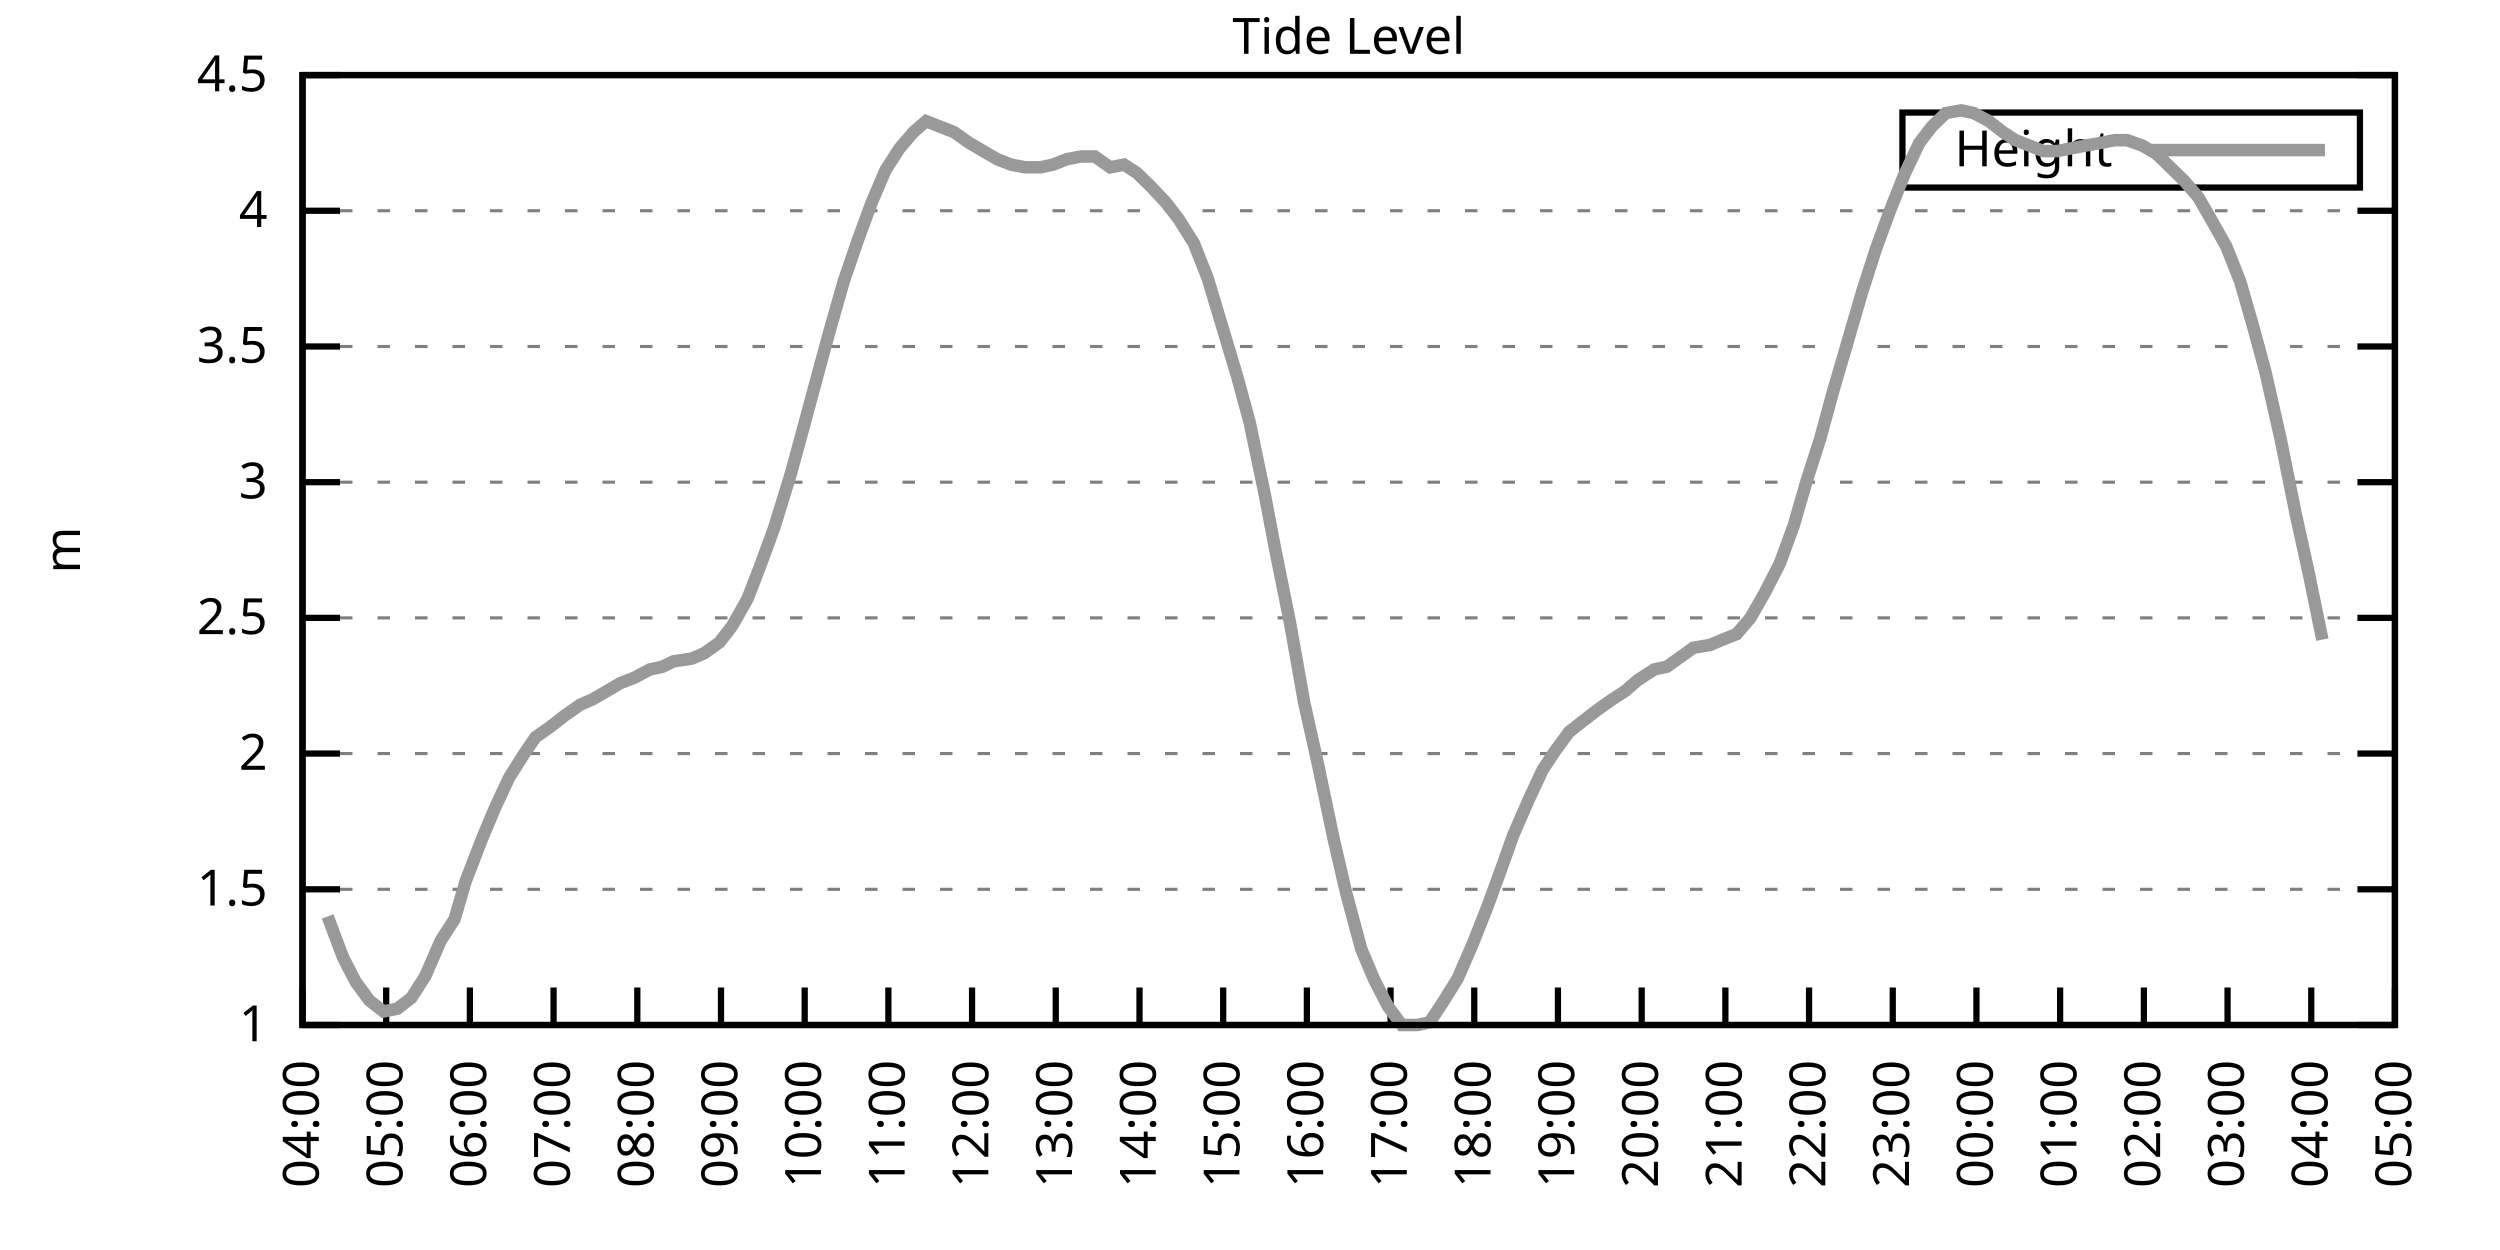
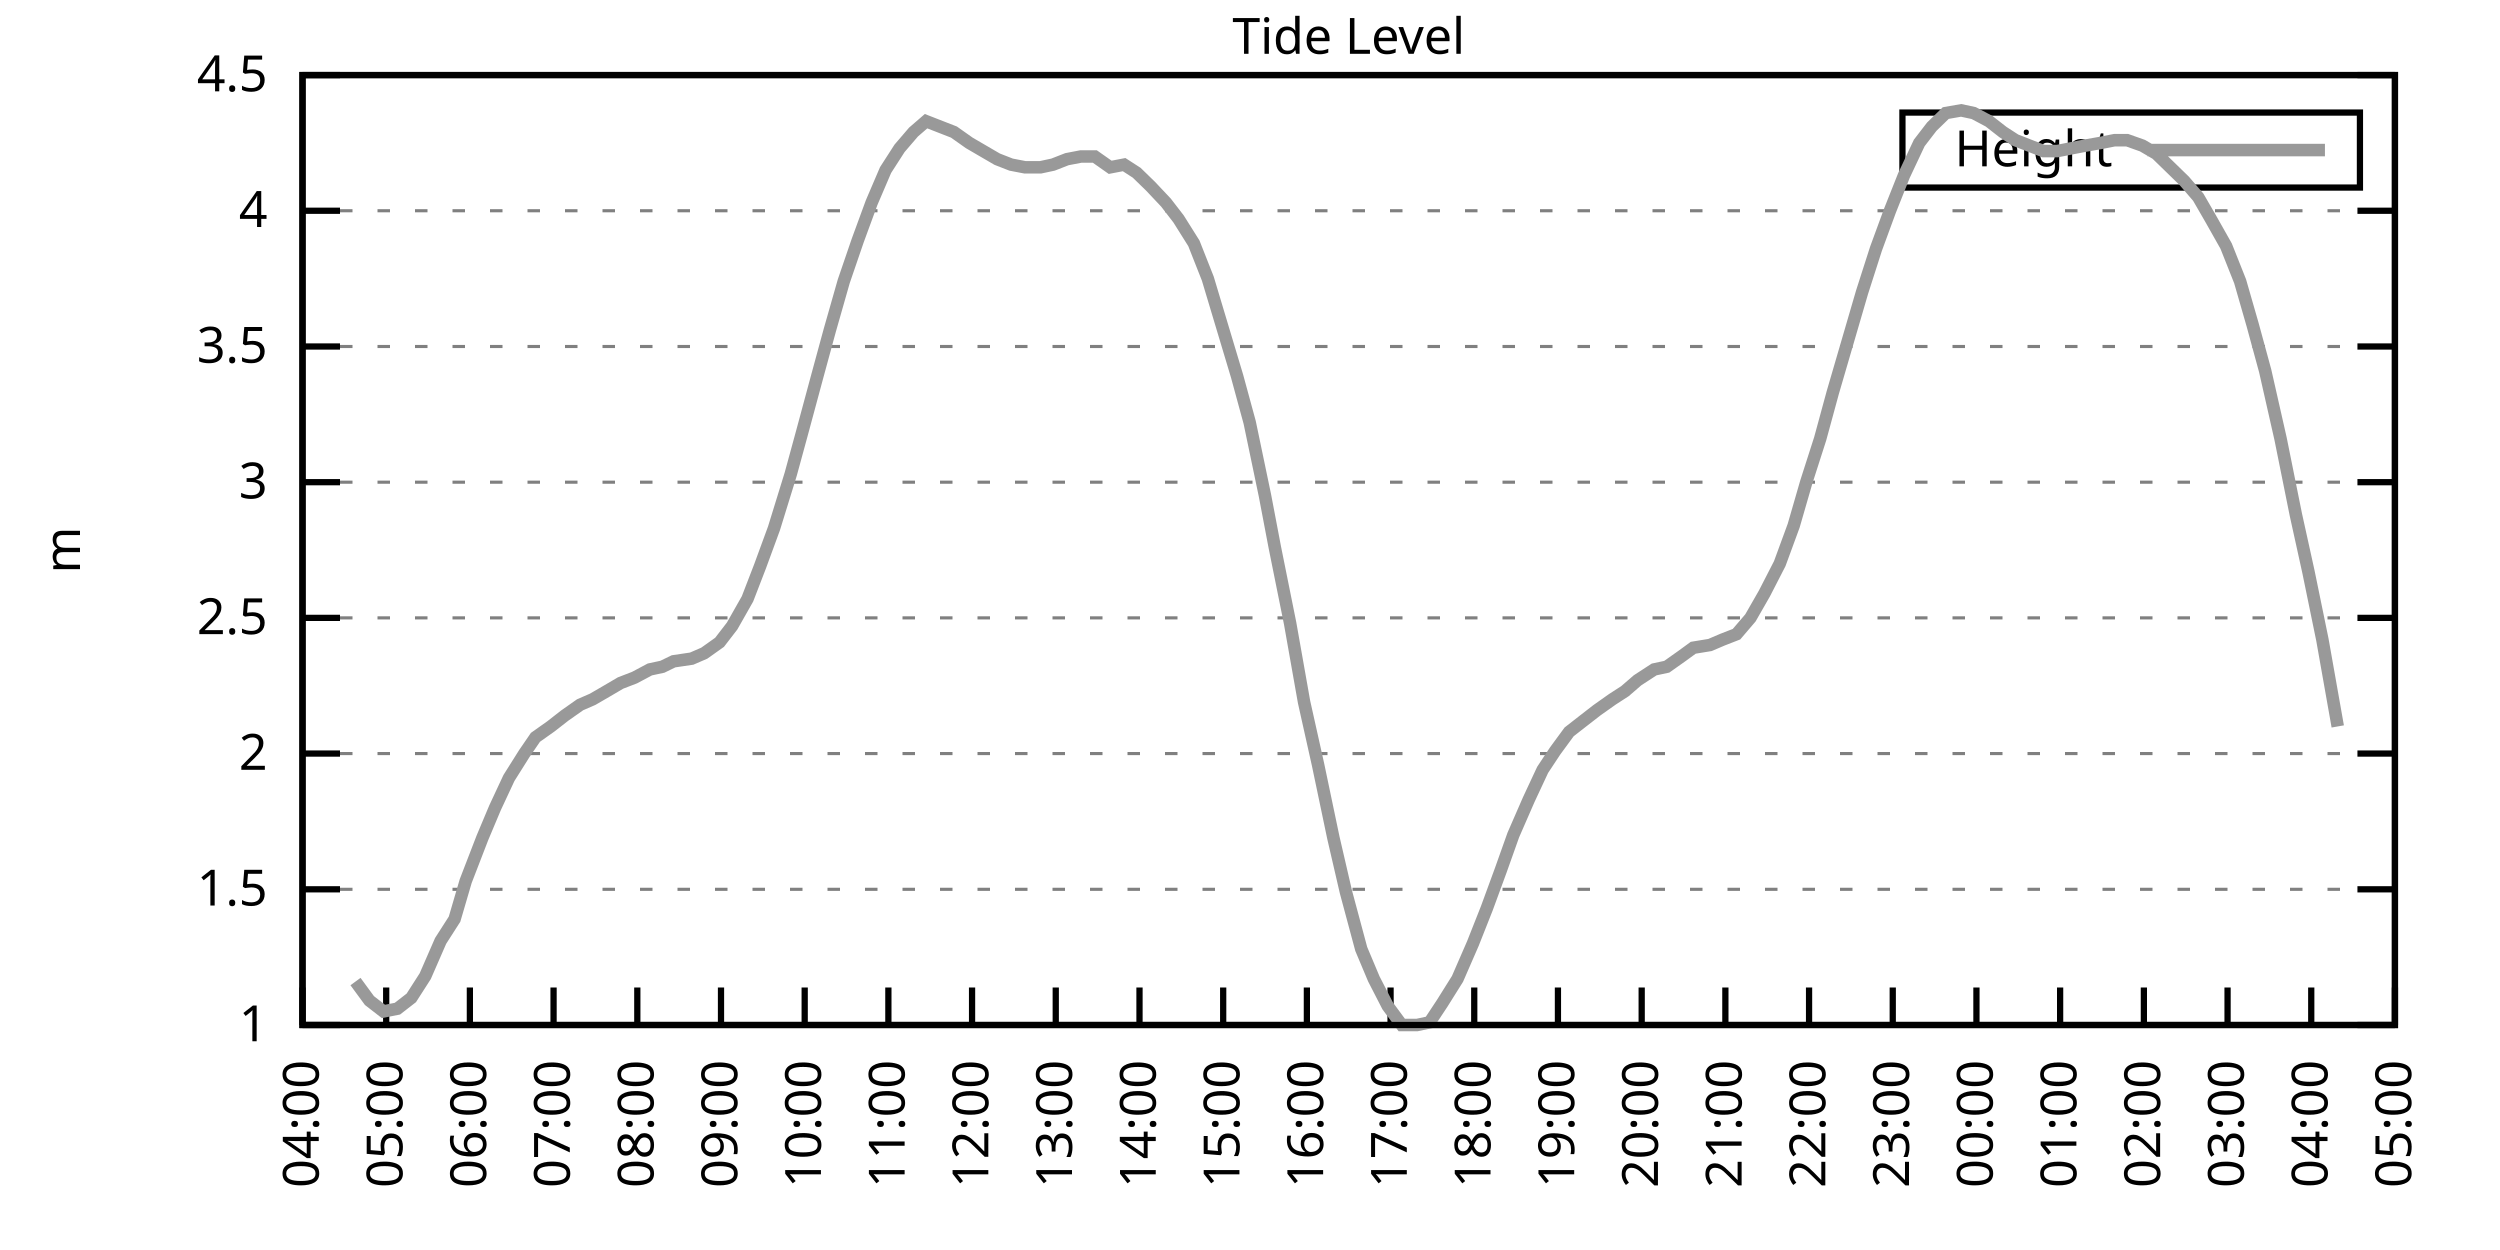
<svg xmlns="http://www.w3.org/2000/svg" xmlns:xlink="http://www.w3.org/1999/xlink" width="400" height="200" viewBox="0 0 400 200">
  <g id="gnuplot_canvas">
    <rect x="0" y="0" width="400" height="200" fill="none" />
    <defs>
      <circle id="gpDot" r="0.5" stroke-width="0.5" stroke="currentColor" />
      <path id="gpPt0" stroke-width="0.333" stroke="currentColor" d="M-1,0 h2 M0,-1 v2" />
      <path id="gpPt1" stroke-width="0.333" stroke="currentColor" d="M-1,-1 L1,1 M1,-1 L-1,1" />
      <path id="gpPt2" stroke-width="0.333" stroke="currentColor" d="M-1,0 L1,0 M0,-1 L0,1 M-1,-1 L1,1 M-1,1 L1,-1" />
      <rect id="gpPt3" stroke-width="0.333" stroke="currentColor" x="-1" y="-1" width="2" height="2" />
      <rect id="gpPt4" stroke-width="0.333" stroke="currentColor" fill="currentColor" x="-1" y="-1" width="2" height="2" />
      <circle id="gpPt5" stroke-width="0.333" stroke="currentColor" cx="0" cy="0" r="1" />
      <use xlink:href="#gpPt5" id="gpPt6" fill="currentColor" stroke="none" />
      <path id="gpPt7" stroke-width="0.333" stroke="currentColor" d="M0,-1.33 L-1.33,0.67 L1.33,0.67 z" />
      <use xlink:href="#gpPt7" id="gpPt8" fill="currentColor" stroke="none" />
      <use xlink:href="#gpPt7" id="gpPt9" stroke="currentColor" transform="rotate(180)" />
      <use xlink:href="#gpPt9" id="gpPt10" fill="currentColor" stroke="none" />
      <use xlink:href="#gpPt3" id="gpPt11" stroke="currentColor" transform="rotate(45)" />
      <use xlink:href="#gpPt11" id="gpPt12" fill="currentColor" stroke="none" />
      <path id="gpPt13" stroke-width="0.333" stroke="currentColor" d="M0,1.330 L1.265,0.411 L0.782,-1.067 L-0.782,-1.076 L-1.265,0.411 z" />
      <use xlink:href="#gpPt13" id="gpPt14" fill="currentColor" stroke="none" />
      <filter id="textbox" filterUnits="objectBoundingBox" x="0" y="0" height="1" width="1">
        <feFlood flood-color="white" flood-opacity="1" result="bgnd" />
        <feComposite in="SourceGraphic" in2="bgnd" operator="atop" />
      </filter>
      <filter id="greybox" filterUnits="objectBoundingBox" x="0" y="0" height="1" width="1">
        <feFlood flood-color="lightgrey" flood-opacity="1" result="grey" />
        <feComposite in="SourceGraphic" in2="grey" operator="atop" />
      </filter>
    </defs>
    <g fill="none" color="white" stroke="currentColor" stroke-width="1.00" stroke-linecap="butt" stroke-linejoin="miter">
</g>
    <g fill="none" color="black" stroke="currentColor" stroke-width="1.00" stroke-linecap="butt" stroke-linejoin="miter">
      <g stroke="none" shape-rendering="crispEdges">
        <polygon fill="rgb(255, 255, 255)" points="48.40,164.00 383.18,164.00 383.18,12.02 48.40,12.02 " />
      </g>
    </g>
    <g fill="none" color="black" stroke="currentColor" stroke-width="1.00" stroke-linecap="butt" stroke-linejoin="miter">
</g>
    <g fill="none" color="black" stroke="black" stroke-width="0.50" stroke-linecap="butt" stroke-linejoin="miter">
</g>
    <g fill="none" color="gray" stroke="currentColor" stroke-width="0.50" stroke-linecap="butt" stroke-linejoin="miter">
      <path stroke="gray" stroke-dasharray="2,4" class="gridline" d="M48.40,164.00 L383.19,164.00  " />
    </g>
    <g fill="none" color="gray" stroke="gray" stroke-width="1.00" stroke-linecap="butt" stroke-linejoin="miter">
</g>
    <g fill="none" color="black" stroke="currentColor" stroke-width="1.00" stroke-linecap="butt" stroke-linejoin="miter">
      <path stroke="black" d="M48.40,164.00 L54.40,164.00 M383.19,164.00 L377.19,164.00  " />
      <g transform="translate(42.80,166.60)" stroke="none" fill="black" font-family="Sans" font-size="8.00" text-anchor="end">
        <text>
          <tspan font-family="Sans"> 1</tspan>
        </text>
      </g>
    </g>
    <g fill="none" color="black" stroke="currentColor" stroke-width="1.00" stroke-linecap="butt" stroke-linejoin="miter">
</g>
    <g fill="none" color="black" stroke="black" stroke-width="0.50" stroke-linecap="butt" stroke-linejoin="miter">
</g>
    <g fill="none" color="gray" stroke="currentColor" stroke-width="0.50" stroke-linecap="butt" stroke-linejoin="miter">
      <path stroke="gray" stroke-dasharray="2,4" class="gridline" d="M48.40,142.29 L383.19,142.29  " />
    </g>
    <g fill="none" color="gray" stroke="gray" stroke-width="1.00" stroke-linecap="butt" stroke-linejoin="miter">
</g>
    <g fill="none" color="black" stroke="currentColor" stroke-width="1.00" stroke-linecap="butt" stroke-linejoin="miter">
      <path stroke="black" d="M48.40,142.29 L54.40,142.29 M383.19,142.29 L377.19,142.29  " />
      <g transform="translate(42.80,144.89)" stroke="none" fill="black" font-family="Sans" font-size="8.00" text-anchor="end">
        <text>
          <tspan font-family="Sans"> 1.5</tspan>
        </text>
      </g>
    </g>
    <g fill="none" color="black" stroke="currentColor" stroke-width="1.00" stroke-linecap="butt" stroke-linejoin="miter">
</g>
    <g fill="none" color="black" stroke="black" stroke-width="0.50" stroke-linecap="butt" stroke-linejoin="miter">
</g>
    <g fill="none" color="gray" stroke="currentColor" stroke-width="0.50" stroke-linecap="butt" stroke-linejoin="miter">
      <path stroke="gray" stroke-dasharray="2,4" class="gridline" d="M48.40,120.57 L383.19,120.57  " />
    </g>
    <g fill="none" color="gray" stroke="gray" stroke-width="1.00" stroke-linecap="butt" stroke-linejoin="miter">
</g>
    <g fill="none" color="black" stroke="currentColor" stroke-width="1.00" stroke-linecap="butt" stroke-linejoin="miter">
      <path stroke="black" d="M48.40,120.57 L54.40,120.57 M383.19,120.57 L377.19,120.57  " />
      <g transform="translate(42.80,123.17)" stroke="none" fill="black" font-family="Sans" font-size="8.00" text-anchor="end">
        <text>
          <tspan font-family="Sans"> 2</tspan>
        </text>
      </g>
    </g>
    <g fill="none" color="black" stroke="currentColor" stroke-width="1.00" stroke-linecap="butt" stroke-linejoin="miter">
</g>
    <g fill="none" color="black" stroke="black" stroke-width="0.50" stroke-linecap="butt" stroke-linejoin="miter">
</g>
    <g fill="none" color="gray" stroke="currentColor" stroke-width="0.50" stroke-linecap="butt" stroke-linejoin="miter">
      <path stroke="gray" stroke-dasharray="2,4" class="gridline" d="M48.40,98.86 L383.19,98.86  " />
    </g>
    <g fill="none" color="gray" stroke="gray" stroke-width="1.00" stroke-linecap="butt" stroke-linejoin="miter">
</g>
    <g fill="none" color="black" stroke="currentColor" stroke-width="1.00" stroke-linecap="butt" stroke-linejoin="miter">
      <path stroke="black" d="M48.40,98.86 L54.40,98.86 M383.19,98.86 L377.19,98.86  " />
      <g transform="translate(42.80,101.46)" stroke="none" fill="black" font-family="Sans" font-size="8.00" text-anchor="end">
        <text>
          <tspan font-family="Sans"> 2.5</tspan>
        </text>
      </g>
    </g>
    <g fill="none" color="black" stroke="currentColor" stroke-width="1.00" stroke-linecap="butt" stroke-linejoin="miter">
</g>
    <g fill="none" color="black" stroke="black" stroke-width="0.50" stroke-linecap="butt" stroke-linejoin="miter">
</g>
    <g fill="none" color="gray" stroke="currentColor" stroke-width="0.50" stroke-linecap="butt" stroke-linejoin="miter">
      <path stroke="gray" stroke-dasharray="2,4" class="gridline" d="M48.40,77.15 L383.19,77.15  " />
    </g>
    <g fill="none" color="gray" stroke="gray" stroke-width="1.00" stroke-linecap="butt" stroke-linejoin="miter">
</g>
    <g fill="none" color="black" stroke="currentColor" stroke-width="1.00" stroke-linecap="butt" stroke-linejoin="miter">
      <path stroke="black" d="M48.40,77.15 L54.40,77.15 M383.19,77.15 L377.19,77.15  " />
      <g transform="translate(42.80,79.75)" stroke="none" fill="black" font-family="Sans" font-size="8.00" text-anchor="end">
        <text>
          <tspan font-family="Sans"> 3</tspan>
        </text>
      </g>
    </g>
    <g fill="none" color="black" stroke="currentColor" stroke-width="1.00" stroke-linecap="butt" stroke-linejoin="miter">
</g>
    <g fill="none" color="black" stroke="black" stroke-width="0.50" stroke-linecap="butt" stroke-linejoin="miter">
</g>
    <g fill="none" color="gray" stroke="currentColor" stroke-width="0.50" stroke-linecap="butt" stroke-linejoin="miter">
      <path stroke="gray" stroke-dasharray="2,4" class="gridline" d="M48.40,55.44 L383.19,55.44  " />
    </g>
    <g fill="none" color="gray" stroke="gray" stroke-width="1.00" stroke-linecap="butt" stroke-linejoin="miter">
</g>
    <g fill="none" color="black" stroke="currentColor" stroke-width="1.00" stroke-linecap="butt" stroke-linejoin="miter">
      <path stroke="black" d="M48.40,55.44 L54.40,55.44 M383.19,55.44 L377.19,55.44  " />
      <g transform="translate(42.80,58.04)" stroke="none" fill="black" font-family="Sans" font-size="8.00" text-anchor="end">
        <text>
          <tspan font-family="Sans"> 3.5</tspan>
        </text>
      </g>
    </g>
    <g fill="none" color="black" stroke="currentColor" stroke-width="1.00" stroke-linecap="butt" stroke-linejoin="miter">
</g>
    <g fill="none" color="black" stroke="black" stroke-width="0.50" stroke-linecap="butt" stroke-linejoin="miter">
</g>
    <g fill="none" color="gray" stroke="currentColor" stroke-width="0.50" stroke-linecap="butt" stroke-linejoin="miter">
      <path stroke="gray" stroke-dasharray="2,4" class="gridline" d="M48.40,33.72 L383.19,33.72  " />
    </g>
    <g fill="none" color="gray" stroke="gray" stroke-width="1.00" stroke-linecap="butt" stroke-linejoin="miter">
</g>
    <g fill="none" color="black" stroke="currentColor" stroke-width="1.00" stroke-linecap="butt" stroke-linejoin="miter">
      <path stroke="black" d="M48.40,33.72 L54.40,33.72 M383.19,33.72 L377.19,33.72  " />
      <g transform="translate(42.80,36.32)" stroke="none" fill="black" font-family="Sans" font-size="8.00" text-anchor="end">
        <text>
          <tspan font-family="Sans"> 4</tspan>
        </text>
      </g>
    </g>
    <g fill="none" color="black" stroke="currentColor" stroke-width="1.00" stroke-linecap="butt" stroke-linejoin="miter">
</g>
    <g fill="none" color="black" stroke="black" stroke-width="0.50" stroke-linecap="butt" stroke-linejoin="miter">
</g>
    <g fill="none" color="gray" stroke="currentColor" stroke-width="0.50" stroke-linecap="butt" stroke-linejoin="miter">
      <path stroke="gray" stroke-dasharray="2,4" class="gridline" d="M48.40,12.01 L383.19,12.01  " />
    </g>
    <g fill="none" color="gray" stroke="gray" stroke-width="1.00" stroke-linecap="butt" stroke-linejoin="miter">
</g>
    <g fill="none" color="black" stroke="currentColor" stroke-width="1.00" stroke-linecap="butt" stroke-linejoin="miter">
      <path stroke="black" d="M48.40,12.01 L54.40,12.01 M383.19,12.01 L377.19,12.01  " />
      <g transform="translate(42.80,14.61)" stroke="none" fill="black" font-family="Sans" font-size="8.00" text-anchor="end">
        <text>
          <tspan font-family="Sans"> 4.5</tspan>
        </text>
      </g>
    </g>
    <g fill="none" color="black" stroke="currentColor" stroke-width="1.00" stroke-linecap="butt" stroke-linejoin="miter">
      <path stroke="black" d="M48.40,164.00 L48.40,158.00  " />
      <g transform="translate(51.00,169.60) rotate(270.00)" stroke="none" fill="black" font-family="Sans" font-size="8.00" text-anchor="end">
        <text>
          <tspan font-family="Sans">04:00</tspan>
        </text>
      </g>
    </g>
    <g fill="none" color="black" stroke="currentColor" stroke-width="1.00" stroke-linecap="butt" stroke-linejoin="miter">
      <path stroke="black" d="M61.79,164.00 L61.79,158.00  " />
      <g transform="translate(64.39,169.60) rotate(270.00)" stroke="none" fill="black" font-family="Sans" font-size="8.00" text-anchor="end">
        <text>
          <tspan font-family="Sans">05:00</tspan>
        </text>
      </g>
    </g>
    <g fill="none" color="black" stroke="currentColor" stroke-width="1.00" stroke-linecap="butt" stroke-linejoin="miter">
      <path stroke="black" d="M75.18,164.00 L75.18,158.00  " />
      <g transform="translate(77.78,169.60) rotate(270.00)" stroke="none" fill="black" font-family="Sans" font-size="8.00" text-anchor="end">
        <text>
          <tspan font-family="Sans">06:00</tspan>
        </text>
      </g>
    </g>
    <g fill="none" color="black" stroke="currentColor" stroke-width="1.00" stroke-linecap="butt" stroke-linejoin="miter">
      <path stroke="black" d="M88.57,164.00 L88.57,158.00  " />
      <g transform="translate(91.17,169.60) rotate(270.00)" stroke="none" fill="black" font-family="Sans" font-size="8.00" text-anchor="end">
        <text>
          <tspan font-family="Sans">07:00</tspan>
        </text>
      </g>
    </g>
    <g fill="none" color="black" stroke="currentColor" stroke-width="1.00" stroke-linecap="butt" stroke-linejoin="miter">
      <path stroke="black" d="M101.97,164.00 L101.97,158.00  " />
      <g transform="translate(104.57,169.60) rotate(270.00)" stroke="none" fill="black" font-family="Sans" font-size="8.00" text-anchor="end">
        <text>
          <tspan font-family="Sans">08:00</tspan>
        </text>
      </g>
    </g>
    <g fill="none" color="black" stroke="currentColor" stroke-width="1.00" stroke-linecap="butt" stroke-linejoin="miter">
      <path stroke="black" d="M115.36,164.00 L115.36,158.00  " />
      <g transform="translate(117.96,169.60) rotate(270.00)" stroke="none" fill="black" font-family="Sans" font-size="8.00" text-anchor="end">
        <text>
          <tspan font-family="Sans">09:00</tspan>
        </text>
      </g>
    </g>
    <g fill="none" color="black" stroke="currentColor" stroke-width="1.00" stroke-linecap="butt" stroke-linejoin="miter">
      <path stroke="black" d="M128.75,164.00 L128.75,158.00  " />
      <g transform="translate(131.35,169.60) rotate(270.00)" stroke="none" fill="black" font-family="Sans" font-size="8.00" text-anchor="end">
        <text>
          <tspan font-family="Sans">10:00</tspan>
        </text>
      </g>
    </g>
    <g fill="none" color="black" stroke="currentColor" stroke-width="1.00" stroke-linecap="butt" stroke-linejoin="miter">
      <path stroke="black" d="M142.14,164.00 L142.14,158.00  " />
      <g transform="translate(144.74,169.60) rotate(270.00)" stroke="none" fill="black" font-family="Sans" font-size="8.00" text-anchor="end">
        <text>
          <tspan font-family="Sans">11:00</tspan>
        </text>
      </g>
    </g>
    <g fill="none" color="black" stroke="currentColor" stroke-width="1.00" stroke-linecap="butt" stroke-linejoin="miter">
      <path stroke="black" d="M155.53,164.00 L155.53,158.00  " />
      <g transform="translate(158.13,169.60) rotate(270.00)" stroke="none" fill="black" font-family="Sans" font-size="8.00" text-anchor="end">
        <text>
          <tspan font-family="Sans">12:00</tspan>
        </text>
      </g>
    </g>
    <g fill="none" color="black" stroke="currentColor" stroke-width="1.00" stroke-linecap="butt" stroke-linejoin="miter">
      <path stroke="black" d="M168.92,164.00 L168.92,158.00  " />
      <g transform="translate(171.52,169.60) rotate(270.00)" stroke="none" fill="black" font-family="Sans" font-size="8.00" text-anchor="end">
        <text>
          <tspan font-family="Sans">13:00</tspan>
        </text>
      </g>
    </g>
    <g fill="none" color="black" stroke="currentColor" stroke-width="1.00" stroke-linecap="butt" stroke-linejoin="miter">
      <path stroke="black" d="M182.32,164.00 L182.32,158.00  " />
      <g transform="translate(184.92,169.60) rotate(270.00)" stroke="none" fill="black" font-family="Sans" font-size="8.00" text-anchor="end">
        <text>
          <tspan font-family="Sans">14:00</tspan>
        </text>
      </g>
    </g>
    <g fill="none" color="black" stroke="currentColor" stroke-width="1.00" stroke-linecap="butt" stroke-linejoin="miter">
      <path stroke="black" d="M195.71,164.00 L195.71,158.00  " />
      <g transform="translate(198.31,169.60) rotate(270.00)" stroke="none" fill="black" font-family="Sans" font-size="8.00" text-anchor="end">
        <text>
          <tspan font-family="Sans">15:00</tspan>
        </text>
      </g>
    </g>
    <g fill="none" color="black" stroke="currentColor" stroke-width="1.00" stroke-linecap="butt" stroke-linejoin="miter">
      <path stroke="black" d="M209.10,164.00 L209.10,158.00  " />
      <g transform="translate(211.70,169.60) rotate(270.00)" stroke="none" fill="black" font-family="Sans" font-size="8.00" text-anchor="end">
        <text>
          <tspan font-family="Sans">16:00</tspan>
        </text>
      </g>
    </g>
    <g fill="none" color="black" stroke="currentColor" stroke-width="1.00" stroke-linecap="butt" stroke-linejoin="miter">
      <path stroke="black" d="M222.49,164.00 L222.49,158.00  " />
      <g transform="translate(225.09,169.60) rotate(270.00)" stroke="none" fill="black" font-family="Sans" font-size="8.00" text-anchor="end">
        <text>
          <tspan font-family="Sans">17:00</tspan>
        </text>
      </g>
    </g>
    <g fill="none" color="black" stroke="currentColor" stroke-width="1.00" stroke-linecap="butt" stroke-linejoin="miter">
      <path stroke="black" d="M235.88,164.00 L235.88,158.00  " />
      <g transform="translate(238.48,169.60) rotate(270.00)" stroke="none" fill="black" font-family="Sans" font-size="8.00" text-anchor="end">
        <text>
          <tspan font-family="Sans">18:00</tspan>
        </text>
      </g>
    </g>
    <g fill="none" color="black" stroke="currentColor" stroke-width="1.00" stroke-linecap="butt" stroke-linejoin="miter">
      <path stroke="black" d="M249.27,164.00 L249.27,158.00  " />
      <g transform="translate(251.87,169.60) rotate(270.00)" stroke="none" fill="black" font-family="Sans" font-size="8.00" text-anchor="end">
        <text>
          <tspan font-family="Sans">19:00</tspan>
        </text>
      </g>
    </g>
    <g fill="none" color="black" stroke="currentColor" stroke-width="1.00" stroke-linecap="butt" stroke-linejoin="miter">
      <path stroke="black" d="M262.67,164.00 L262.67,158.00  " />
      <g transform="translate(265.27,169.60) rotate(270.00)" stroke="none" fill="black" font-family="Sans" font-size="8.00" text-anchor="end">
        <text>
          <tspan font-family="Sans">20:00</tspan>
        </text>
      </g>
    </g>
    <g fill="none" color="black" stroke="currentColor" stroke-width="1.00" stroke-linecap="butt" stroke-linejoin="miter">
      <path stroke="black" d="M276.06,164.00 L276.06,158.00  " />
      <g transform="translate(278.66,169.60) rotate(270.00)" stroke="none" fill="black" font-family="Sans" font-size="8.00" text-anchor="end">
        <text>
          <tspan font-family="Sans">21:00</tspan>
        </text>
      </g>
    </g>
    <g fill="none" color="black" stroke="currentColor" stroke-width="1.00" stroke-linecap="butt" stroke-linejoin="miter">
      <path stroke="black" d="M289.45,164.00 L289.45,158.00  " />
      <g transform="translate(292.05,169.60) rotate(270.00)" stroke="none" fill="black" font-family="Sans" font-size="8.00" text-anchor="end">
        <text>
          <tspan font-family="Sans">22:00</tspan>
        </text>
      </g>
    </g>
    <g fill="none" color="black" stroke="currentColor" stroke-width="1.00" stroke-linecap="butt" stroke-linejoin="miter">
      <path stroke="black" d="M302.84,164.00 L302.84,158.00  " />
      <g transform="translate(305.44,169.60) rotate(270.00)" stroke="none" fill="black" font-family="Sans" font-size="8.00" text-anchor="end">
        <text>
          <tspan font-family="Sans">23:00</tspan>
        </text>
      </g>
    </g>
    <g fill="none" color="black" stroke="currentColor" stroke-width="1.00" stroke-linecap="butt" stroke-linejoin="miter">
      <path stroke="black" d="M316.23,164.00 L316.23,158.00  " />
      <g transform="translate(318.83,169.60) rotate(270.00)" stroke="none" fill="black" font-family="Sans" font-size="8.00" text-anchor="end">
        <text>
          <tspan font-family="Sans">00:00</tspan>
        </text>
      </g>
    </g>
    <g fill="none" color="black" stroke="currentColor" stroke-width="1.00" stroke-linecap="butt" stroke-linejoin="miter">
      <path stroke="black" d="M329.62,164.00 L329.62,158.00  " />
      <g transform="translate(332.22,169.60) rotate(270.00)" stroke="none" fill="black" font-family="Sans" font-size="8.00" text-anchor="end">
        <text>
          <tspan font-family="Sans">01:00</tspan>
        </text>
      </g>
    </g>
    <g fill="none" color="black" stroke="currentColor" stroke-width="1.00" stroke-linecap="butt" stroke-linejoin="miter">
      <path stroke="black" d="M343.02,164.00 L343.02,158.00  " />
      <g transform="translate(345.62,169.60) rotate(270.00)" stroke="none" fill="black" font-family="Sans" font-size="8.00" text-anchor="end">
        <text>
          <tspan font-family="Sans">02:00</tspan>
        </text>
      </g>
    </g>
    <g fill="none" color="black" stroke="currentColor" stroke-width="1.00" stroke-linecap="butt" stroke-linejoin="miter">
      <path stroke="black" d="M356.41,164.00 L356.41,158.00  " />
      <g transform="translate(359.01,169.60) rotate(270.00)" stroke="none" fill="black" font-family="Sans" font-size="8.00" text-anchor="end">
        <text>
          <tspan font-family="Sans">03:00</tspan>
        </text>
      </g>
    </g>
    <g fill="none" color="black" stroke="currentColor" stroke-width="1.00" stroke-linecap="butt" stroke-linejoin="miter">
      <path stroke="black" d="M369.80,164.00 L369.80,158.00  " />
      <g transform="translate(372.40,169.60) rotate(270.00)" stroke="none" fill="black" font-family="Sans" font-size="8.00" text-anchor="end">
        <text>
          <tspan font-family="Sans">04:00</tspan>
        </text>
      </g>
    </g>
    <g fill="none" color="black" stroke="currentColor" stroke-width="1.00" stroke-linecap="butt" stroke-linejoin="miter">
      <path stroke="black" d="M383.19,164.00 L383.19,158.00  " />
      <g transform="translate(385.79,169.60) rotate(270.00)" stroke="none" fill="black" font-family="Sans" font-size="8.00" text-anchor="end">
        <text>
          <tspan font-family="Sans">05:00</tspan>
        </text>
      </g>
    </g>
    <g fill="none" color="black" stroke="currentColor" stroke-width="1.00" stroke-linecap="butt" stroke-linejoin="miter">
</g>
    <g fill="none" color="black" stroke="currentColor" stroke-width="1.00" stroke-linecap="butt" stroke-linejoin="miter">
      <path stroke="black" d="M48.40,12.01 L48.40,164.00 L383.19,164.00 L383.19,12.01 L48.40,12.01 Z  " />
    </g>
    <g fill="none" color="black" stroke="currentColor" stroke-width="1.00" stroke-linecap="butt" stroke-linejoin="miter">
</g>
    <g fill="none" color="black" stroke="currentColor" stroke-width="1.00" stroke-linecap="butt" stroke-linejoin="miter">
      <path stroke="black" d="M304.39,30.01 L304.39,18.01 L377.59,18.01 L377.59,30.01 L304.39,30.01 Z  " />
    </g>
    <g id="Tide_level_plot_1">
      <g fill="none" color="white" stroke="black" stroke-width="2.00" stroke-linecap="butt" stroke-linejoin="miter">
</g>
      <g fill="none" color="black" stroke="currentColor" stroke-width="2.00" stroke-linecap="butt" stroke-linejoin="miter">
        <g transform="translate(337.99,26.61)" stroke="none" fill="black" font-family="Sans" font-size="8.00" text-anchor="end">
          <text>
            <tspan font-family="Sans">Height</tspan>
          </text>
        </g>
      </g>
      <g fill="none" color="black" stroke="currentColor" stroke-width="2.00" stroke-linecap="butt" stroke-linejoin="miter">
-         <path stroke="rgb(153, 153, 153)" d="M343.59,24.01 L371.99,24.01 M52.42,146.63 L54.87,153.14 L56.88,157.05 L59.11,160.09 L61.35,161.83 L63.58,161.39   L65.81,159.66 L68.04,156.18 L70.50,150.54 L72.73,147.06 L74.51,140.98 L77.19,134.04 L79.20,129.26 L81.43,124.48   L83.89,120.57 L85.67,117.97 L88.13,116.23 L90.36,114.49 L92.82,112.76 L94.82,111.89 L97.06,110.59 L99.29,109.28   L101.52,108.42 L103.98,107.11 L105.98,106.68 L107.77,105.81 L110.67,105.38 L112.68,104.51 L115.13,102.77 L117.14,100.16   L119.60,95.82 L121.61,90.61 L123.84,84.53 L126.52,75.85 L128.30,69.33 L130.76,60.21 L132.77,52.83 L135.00,45.01   L137.23,38.50 L139.46,32.42 L141.69,27.21 L143.93,23.73 L146.16,21.13 L148.17,19.39 L152.63,21.13 L155.09,22.87   L157.32,24.17 L159.55,25.47 L161.78,26.34 L164.01,26.77 L166.47,26.77 L168.48,26.34 L170.71,25.47 L172.94,25.04   L175.17,25.04 L177.63,26.77 L179.86,26.34 L181.87,27.64 L184.10,29.81 L186.56,32.42 L188.57,35.03 L191.02,38.93   L193.25,44.58 L197.94,60.21 L199.95,67.59 L202.40,79.32 L203.97,87.57 L206.42,99.73 L208.65,112.32 L210.88,122.31   L213.34,134.04 L215.35,142.72 L217.80,151.84 L219.81,156.62 L222.04,160.96 L224.28,164.00 L226.73,164.00 L228.74,163.57   L230.75,160.53 L233.20,156.62 L235.66,150.97 L237.89,145.33 L240.12,139.25 L242.13,133.60 L244.59,127.96 L246.82,123.18   L248.83,120.14 L251.06,117.10 L253.29,115.36 L255.52,113.63 L257.98,111.89 L259.99,110.59 L262.00,108.85 L264.67,107.11   L266.68,106.68 L269.14,104.94 L270.92,103.64 L273.60,103.20 L275.61,102.34 L277.84,101.47 L280.07,98.86 L282.31,94.95   L284.76,90.18 L286.99,84.10 L289.00,77.15 L291.23,70.20 L293.24,62.82 L297.93,46.75 L300.16,39.80 L302.39,33.72   L304.63,28.08 L307.08,22.87 L309.09,20.26 L311.32,18.09 L313.78,17.66 L315.79,18.09 L318.24,19.39 L320.47,21.13   L322.48,22.43 L324.71,23.30 L326.95,24.17 L329.18,24.17 L331.41,23.73 L333.64,23.30 L336.10,22.87 L338.33,22.43   L340.34,22.43 L342.79,23.30 L345.02,24.60 L346.81,26.34 L349.49,28.95 L351.72,31.55 L353.73,35.03 L356.18,39.37   L358.42,45.01 L360.42,51.96 L362.43,59.34 L364.89,70.20 L367.34,82.36 L369.35,91.48 L371.58,102.34  " />
+         <path stroke="rgb(153, 153, 153)" d="M343.59,24.01 L371.99,24.01 M56.88,157.05 L59.11,160.09 L61.35,161.83 L63.58,161.39 L65.81,159.66 L68.04,156.18   L70.50,150.54 L72.73,147.06 L74.51,140.98 L77.19,134.04 L79.20,129.26 L81.43,124.48 L83.89,120.57 L85.67,117.97   L88.13,116.23 L90.36,114.49 L92.82,112.76 L94.82,111.89 L97.06,110.59 L99.29,109.28 L101.52,108.42 L103.98,107.11   L105.98,106.68 L107.77,105.81 L110.67,105.38 L112.68,104.51 L115.13,102.77 L117.14,100.16 L119.60,95.82 L121.61,90.61   L123.84,84.53 L126.52,75.85 L128.30,69.33 L130.76,60.21 L132.77,52.83 L135.00,45.01 L137.23,38.50 L139.46,32.42   L141.69,27.21 L143.93,23.73 L146.16,21.13 L148.17,19.39 L152.63,21.13 L155.09,22.87 L157.32,24.17 L159.55,25.47   L161.78,26.34 L164.01,26.77 L166.47,26.77 L168.48,26.34 L170.71,25.47 L172.94,25.04 L175.17,25.04 L177.63,26.77   L179.86,26.34 L181.87,27.64 L184.10,29.81 L186.56,32.42 L188.57,35.03 L191.02,38.93 L193.25,44.58 L197.94,60.21   L199.95,67.59 L202.40,79.32 L203.97,87.57 L206.42,99.73 L208.65,112.32 L210.88,122.31 L213.34,134.04 L215.35,142.72   L217.80,151.84 L219.81,156.62 L222.04,160.96 L224.28,164.00 L226.73,164.00 L228.74,163.57 L230.75,160.53 L233.20,156.62   L235.66,150.97 L237.89,145.33 L240.12,139.25 L242.13,133.60 L244.59,127.96 L246.82,123.18 L248.83,120.14 L251.06,117.10   L253.29,115.36 L255.52,113.63 L257.98,111.89 L259.99,110.59 L262.00,108.85 L264.67,107.11 L266.68,106.68 L269.14,104.94   L270.92,103.64 L273.60,103.20 L275.61,102.34 L277.84,101.47 L280.07,98.86 L282.31,94.95 L284.76,90.18 L286.99,84.10   L289.00,77.15 L291.23,70.20 L293.24,62.82 L297.93,46.75 L300.16,39.80 L302.39,33.72 L304.63,28.08 L307.08,22.87   L309.09,20.26 L311.32,18.09 L313.78,17.66 L315.79,18.09 L318.24,19.39 L320.47,21.13 L322.48,22.43 L324.71,23.30   L326.95,24.17 L329.18,24.17 L331.41,23.73 L333.64,23.30 L336.10,22.87 L338.33,22.43 L340.34,22.43 L342.79,23.30   L345.02,24.60 L346.81,26.34 L349.49,28.95 L351.72,31.55 L353.73,35.03 L356.18,39.37 L358.42,45.01 L360.42,51.96   L362.43,59.34 L364.89,70.20 L367.34,82.36 L369.35,91.48 L371.58,102.34 L374.04,116.23  " />
      </g>
    </g>
    <g fill="none" color="black" stroke="currentColor" stroke-width="2.00" stroke-linecap="butt" stroke-linejoin="miter">
</g>
    <g fill="none" color="black" stroke="black" stroke-width="1.00" stroke-linecap="butt" stroke-linejoin="miter">
</g>
    <g fill="none" color="black" stroke="currentColor" stroke-width="1.00" stroke-linecap="butt" stroke-linejoin="miter">
      <path stroke="black" d="M48.40,12.01 L48.40,164.00 L383.19,164.00 L383.19,12.01 L48.40,12.01 Z  " />
      <g transform="translate(12.80,88.01) rotate(270.00)" stroke="none" fill="black" font-family="Sans" font-size="8.00" text-anchor="middle">
        <text>
          <tspan font-family="Sans">m</tspan>
        </text>
      </g>
    </g>
    <g fill="none" color="black" stroke="currentColor" stroke-width="1.00" stroke-linecap="butt" stroke-linejoin="miter">
</g>
    <g fill="none" color="black" stroke="currentColor" stroke-width="1.00" stroke-linecap="butt" stroke-linejoin="miter">
      <g transform="translate(215.79,8.61)" stroke="none" fill="black" font-family="Sans" font-size="8.00" text-anchor="middle">
        <text>
          <tspan font-family="Sans">Tide Level</tspan>
        </text>
      </g>
    </g>
    <g fill="none" color="black" stroke="currentColor" stroke-width="1.00" stroke-linecap="butt" stroke-linejoin="miter">
</g>
  </g>
</svg>
